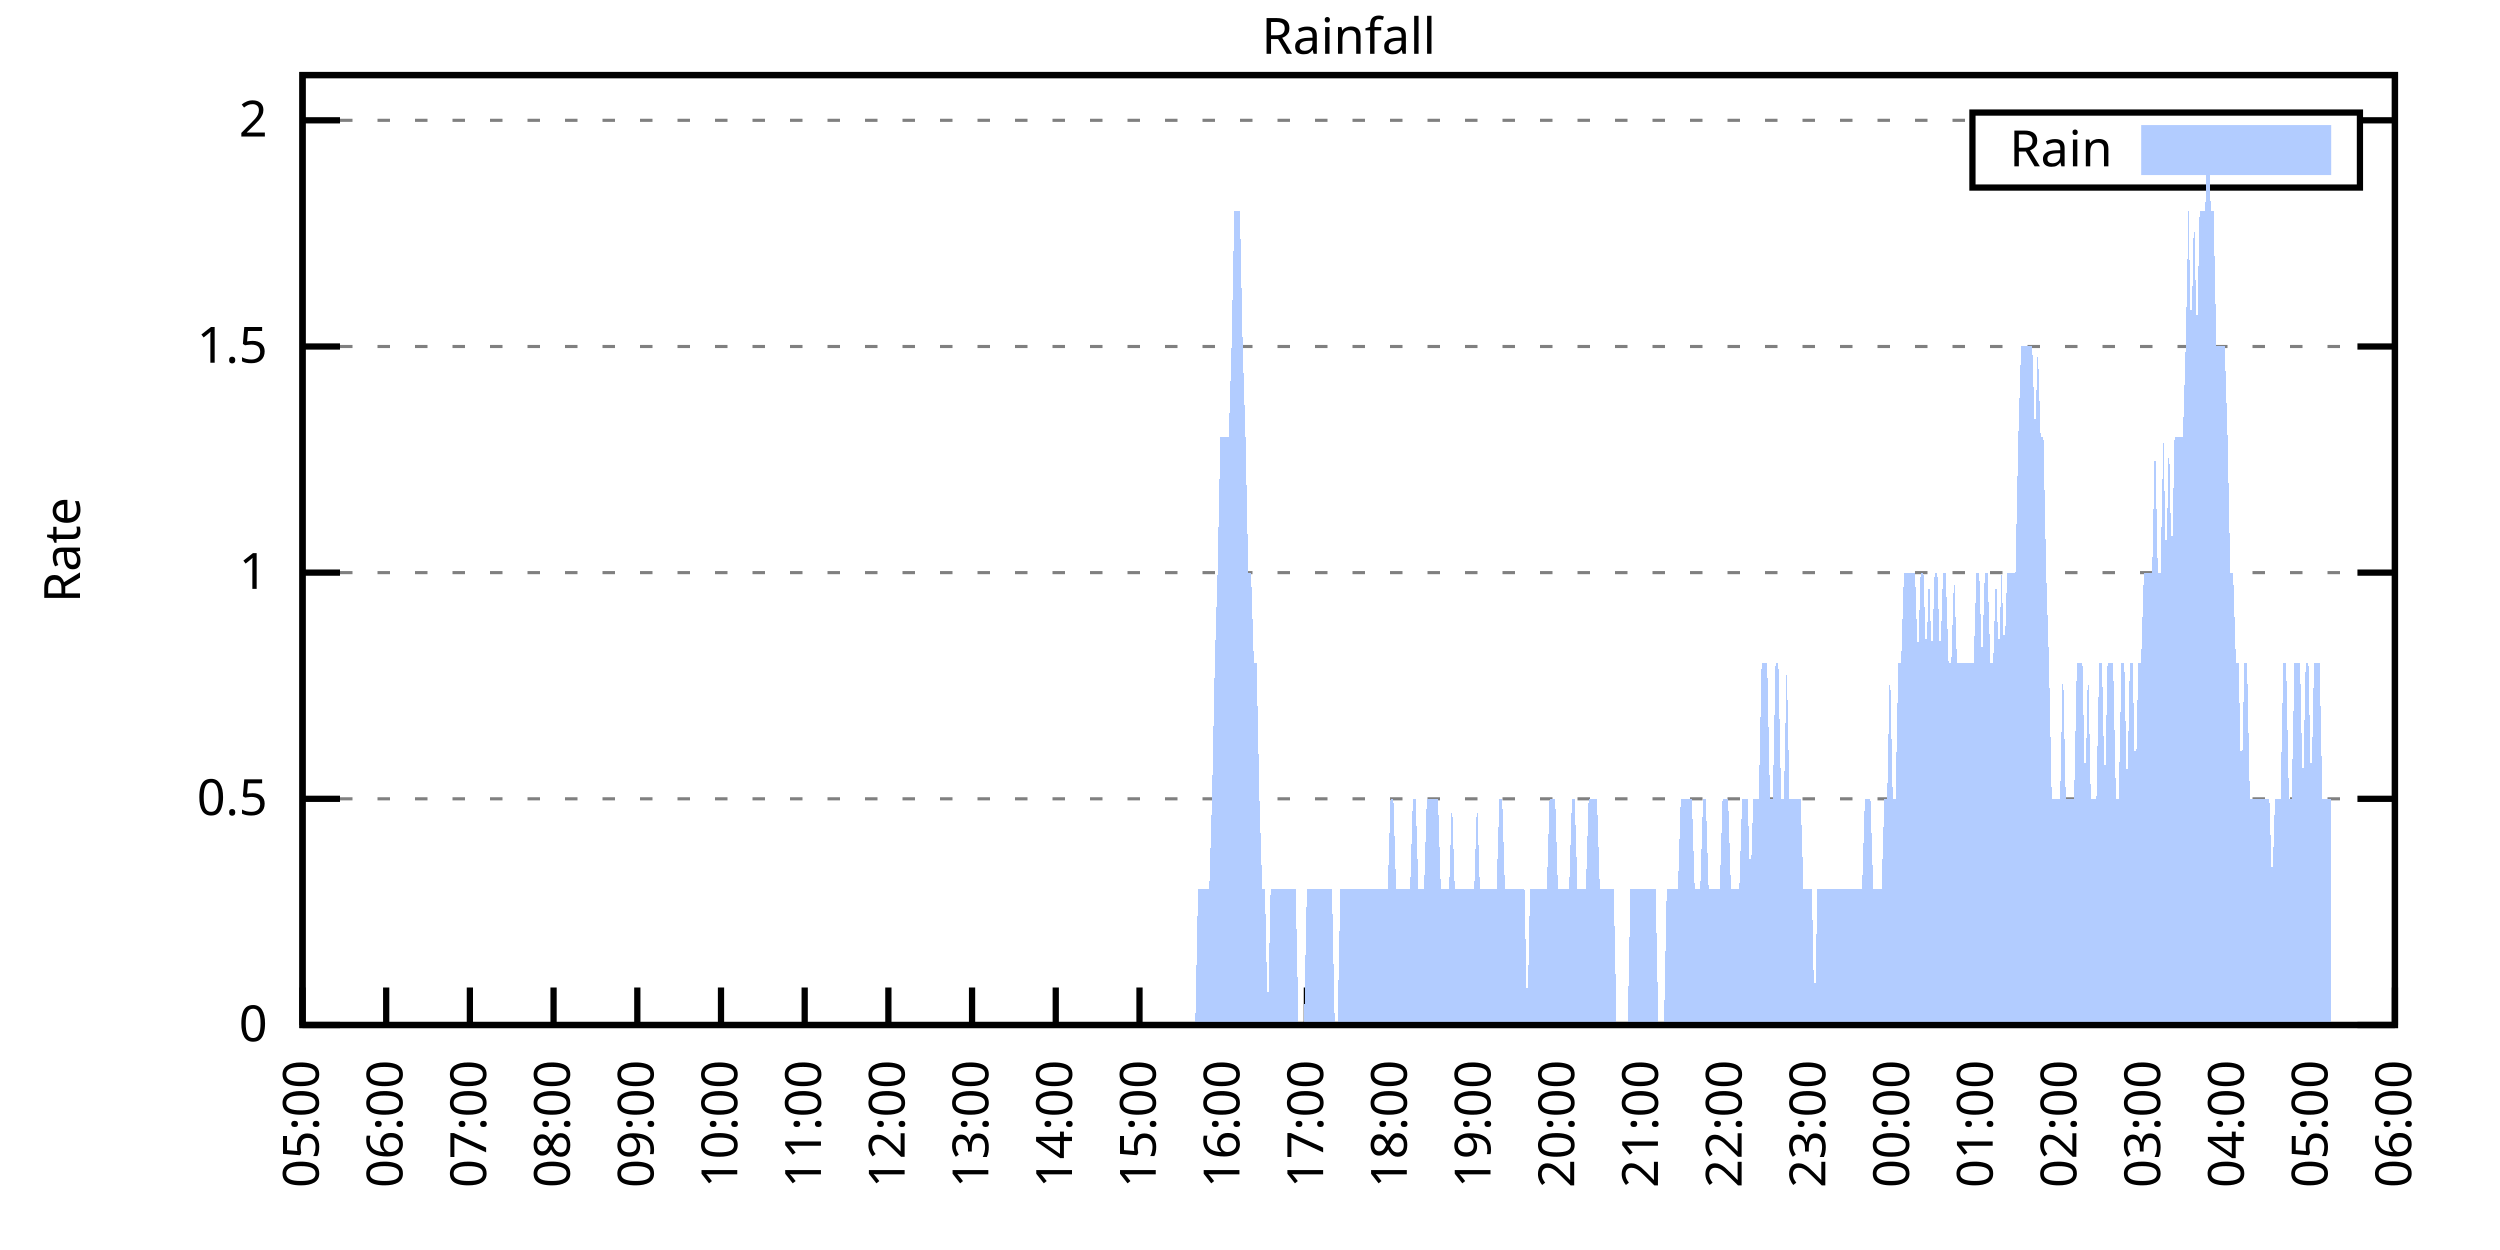
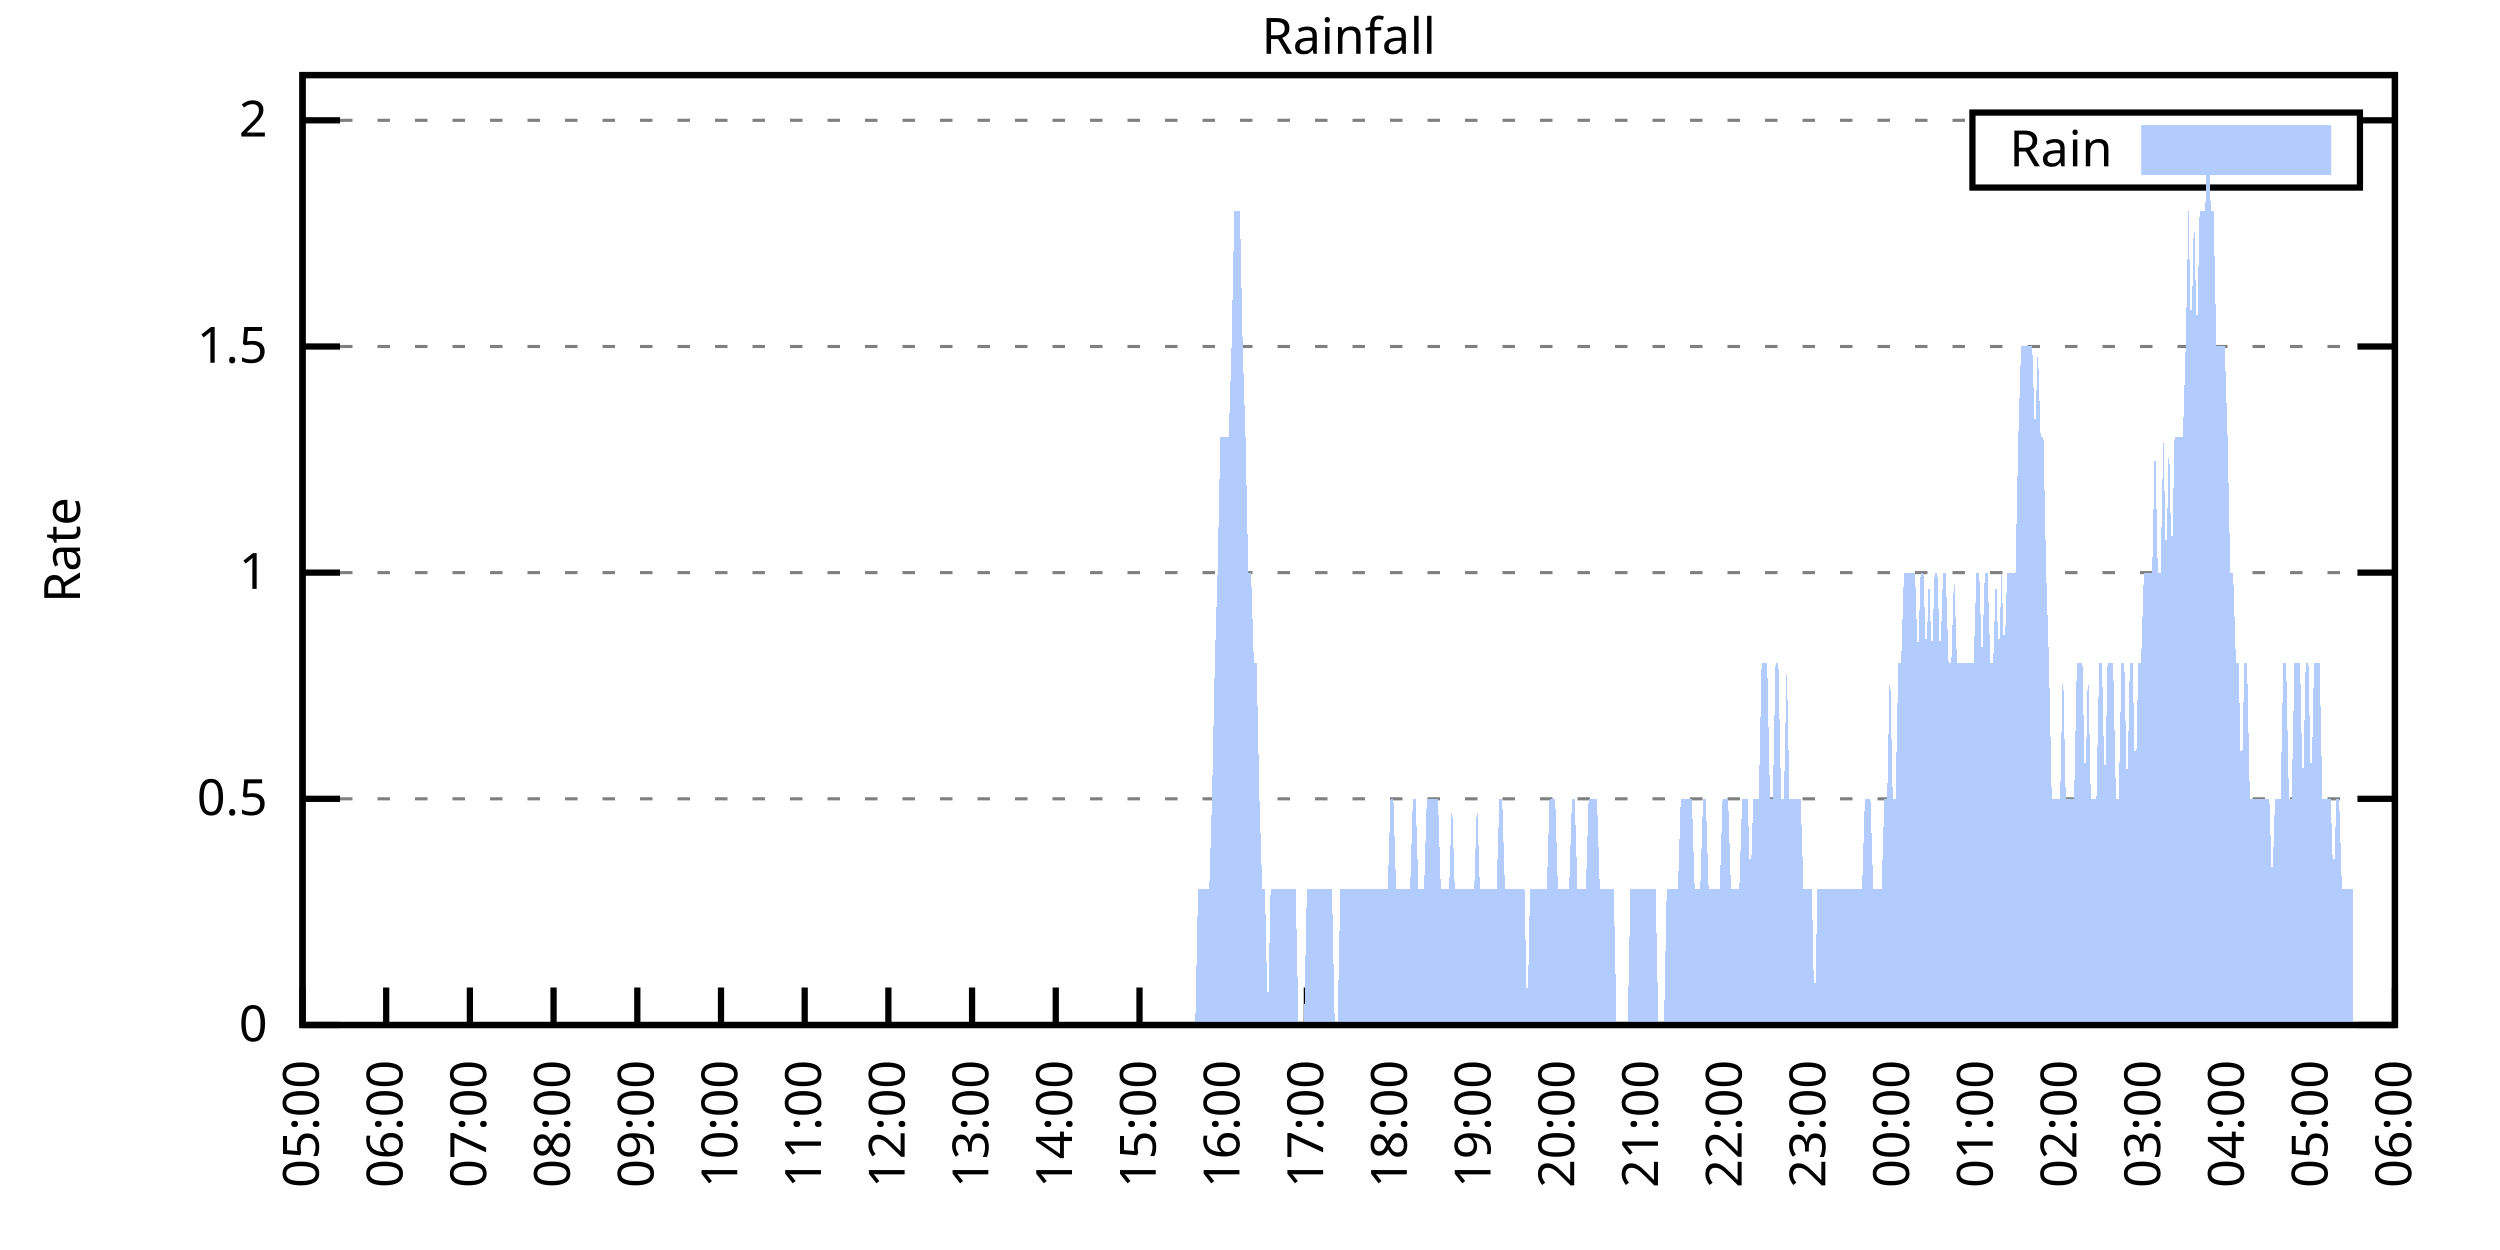
<svg xmlns="http://www.w3.org/2000/svg" xmlns:xlink="http://www.w3.org/1999/xlink" width="400" height="200" viewBox="0 0 400 200">
  <g id="gnuplot_canvas">
    <rect x="0" y="0" width="400" height="200" fill="none" />
    <defs>
      <circle id="gpDot" r="0.5" stroke-width="0.5" stroke="currentColor" />
      <path id="gpPt0" stroke-width="0.333" stroke="currentColor" d="M-1,0 h2 M0,-1 v2" />
      <path id="gpPt1" stroke-width="0.333" stroke="currentColor" d="M-1,-1 L1,1 M1,-1 L-1,1" />
      <path id="gpPt2" stroke-width="0.333" stroke="currentColor" d="M-1,0 L1,0 M0,-1 L0,1 M-1,-1 L1,1 M-1,1 L1,-1" />
      <rect id="gpPt3" stroke-width="0.333" stroke="currentColor" x="-1" y="-1" width="2" height="2" />
      <rect id="gpPt4" stroke-width="0.333" stroke="currentColor" fill="currentColor" x="-1" y="-1" width="2" height="2" />
      <circle id="gpPt5" stroke-width="0.333" stroke="currentColor" cx="0" cy="0" r="1" />
      <use xlink:href="#gpPt5" id="gpPt6" fill="currentColor" stroke="none" />
      <path id="gpPt7" stroke-width="0.333" stroke="currentColor" d="M0,-1.33 L-1.33,0.67 L1.33,0.67 z" />
      <use xlink:href="#gpPt7" id="gpPt8" fill="currentColor" stroke="none" />
      <use xlink:href="#gpPt7" id="gpPt9" stroke="currentColor" transform="rotate(180)" />
      <use xlink:href="#gpPt9" id="gpPt10" fill="currentColor" stroke="none" />
      <use xlink:href="#gpPt3" id="gpPt11" stroke="currentColor" transform="rotate(45)" />
      <use xlink:href="#gpPt11" id="gpPt12" fill="currentColor" stroke="none" />
      <path id="gpPt13" stroke-width="0.333" stroke="currentColor" d="M0,1.330 L1.265,0.411 L0.782,-1.067 L-0.782,-1.076 L-1.265,0.411 z" />
      <use xlink:href="#gpPt13" id="gpPt14" fill="currentColor" stroke="none" />
      <filter id="textbox" filterUnits="objectBoundingBox" x="0" y="0" height="1" width="1">
        <feFlood flood-color="white" flood-opacity="1" result="bgnd" />
        <feComposite in="SourceGraphic" in2="bgnd" operator="atop" />
      </filter>
      <filter id="greybox" filterUnits="objectBoundingBox" x="0" y="0" height="1" width="1">
        <feFlood flood-color="lightgrey" flood-opacity="1" result="grey" />
        <feComposite in="SourceGraphic" in2="grey" operator="atop" />
      </filter>
    </defs>
    <g fill="none" color="white" stroke="currentColor" stroke-width="1.00" stroke-linecap="butt" stroke-linejoin="miter">
</g>
    <g fill="none" color="black" stroke="currentColor" stroke-width="1.00" stroke-linecap="butt" stroke-linejoin="miter">
      <g stroke="none" shape-rendering="crispEdges">
        <polygon fill="rgb(255, 255, 255)" points="48.40,164.00 383.18,164.00 383.18,12.02 48.40,12.02 " />
      </g>
    </g>
    <g fill="none" color="black" stroke="currentColor" stroke-width="1.00" stroke-linecap="butt" stroke-linejoin="miter">
</g>
    <g fill="none" color="black" stroke="black" stroke-width="0.50" stroke-linecap="butt" stroke-linejoin="miter">
</g>
    <g fill="none" color="gray" stroke="currentColor" stroke-width="0.50" stroke-linecap="butt" stroke-linejoin="miter">
      <path stroke="gray" stroke-dasharray="2,4" class="gridline" d="M48.40,164.00 L383.19,164.00  " />
    </g>
    <g fill="none" color="gray" stroke="gray" stroke-width="1.00" stroke-linecap="butt" stroke-linejoin="miter">
</g>
    <g fill="none" color="black" stroke="currentColor" stroke-width="1.00" stroke-linecap="butt" stroke-linejoin="miter">
      <path stroke="black" d="M48.40,164.00 L54.40,164.00 M383.19,164.00 L377.19,164.00  " />
      <g transform="translate(42.80,166.60)" stroke="none" fill="black" font-family="Sans" font-size="8.00" text-anchor="end">
        <text>
          <tspan font-family="Sans"> 0</tspan>
        </text>
      </g>
    </g>
    <g fill="none" color="black" stroke="currentColor" stroke-width="1.00" stroke-linecap="butt" stroke-linejoin="miter">
</g>
    <g fill="none" color="black" stroke="black" stroke-width="0.50" stroke-linecap="butt" stroke-linejoin="miter">
</g>
    <g fill="none" color="gray" stroke="currentColor" stroke-width="0.50" stroke-linecap="butt" stroke-linejoin="miter">
      <path stroke="gray" stroke-dasharray="2,4" class="gridline" d="M48.40,127.81 L383.19,127.81  " />
    </g>
    <g fill="none" color="gray" stroke="gray" stroke-width="1.00" stroke-linecap="butt" stroke-linejoin="miter">
</g>
    <g fill="none" color="black" stroke="currentColor" stroke-width="1.00" stroke-linecap="butt" stroke-linejoin="miter">
      <path stroke="black" d="M48.40,127.81 L54.40,127.81 M383.19,127.81 L377.19,127.81  " />
      <g transform="translate(42.80,130.41)" stroke="none" fill="black" font-family="Sans" font-size="8.00" text-anchor="end">
        <text>
          <tspan font-family="Sans"> 0.5</tspan>
        </text>
      </g>
    </g>
    <g fill="none" color="black" stroke="currentColor" stroke-width="1.00" stroke-linecap="butt" stroke-linejoin="miter">
</g>
    <g fill="none" color="black" stroke="black" stroke-width="0.50" stroke-linecap="butt" stroke-linejoin="miter">
</g>
    <g fill="none" color="gray" stroke="currentColor" stroke-width="0.50" stroke-linecap="butt" stroke-linejoin="miter">
      <path stroke="gray" stroke-dasharray="2,4" class="gridline" d="M48.40,91.62 L383.19,91.62  " />
    </g>
    <g fill="none" color="gray" stroke="gray" stroke-width="1.00" stroke-linecap="butt" stroke-linejoin="miter">
</g>
    <g fill="none" color="black" stroke="currentColor" stroke-width="1.00" stroke-linecap="butt" stroke-linejoin="miter">
      <path stroke="black" d="M48.40,91.62 L54.40,91.62 M383.19,91.62 L377.19,91.62  " />
      <g transform="translate(42.80,94.22)" stroke="none" fill="black" font-family="Sans" font-size="8.00" text-anchor="end">
        <text>
          <tspan font-family="Sans"> 1</tspan>
        </text>
      </g>
    </g>
    <g fill="none" color="black" stroke="currentColor" stroke-width="1.00" stroke-linecap="butt" stroke-linejoin="miter">
</g>
    <g fill="none" color="black" stroke="black" stroke-width="0.50" stroke-linecap="butt" stroke-linejoin="miter">
</g>
    <g fill="none" color="gray" stroke="currentColor" stroke-width="0.50" stroke-linecap="butt" stroke-linejoin="miter">
      <path stroke="gray" stroke-dasharray="2,4" class="gridline" d="M48.40,55.44 L383.19,55.44  " />
    </g>
    <g fill="none" color="gray" stroke="gray" stroke-width="1.00" stroke-linecap="butt" stroke-linejoin="miter">
</g>
    <g fill="none" color="black" stroke="currentColor" stroke-width="1.00" stroke-linecap="butt" stroke-linejoin="miter">
      <path stroke="black" d="M48.40,55.44 L54.40,55.44 M383.19,55.44 L377.19,55.44  " />
      <g transform="translate(42.80,58.04)" stroke="none" fill="black" font-family="Sans" font-size="8.00" text-anchor="end">
        <text>
          <tspan font-family="Sans"> 1.5</tspan>
        </text>
      </g>
    </g>
    <g fill="none" color="black" stroke="currentColor" stroke-width="1.00" stroke-linecap="butt" stroke-linejoin="miter">
</g>
    <g fill="none" color="black" stroke="black" stroke-width="0.50" stroke-linecap="butt" stroke-linejoin="miter">
</g>
    <g fill="none" color="gray" stroke="currentColor" stroke-width="0.50" stroke-linecap="butt" stroke-linejoin="miter">
      <path stroke="gray" stroke-dasharray="2,4" class="gridline" d="M48.40,19.25 L315.59,19.25 M377.59,19.25 L383.19,19.25  " />
    </g>
    <g fill="none" color="gray" stroke="gray" stroke-width="1.00" stroke-linecap="butt" stroke-linejoin="miter">
</g>
    <g fill="none" color="black" stroke="currentColor" stroke-width="1.00" stroke-linecap="butt" stroke-linejoin="miter">
      <path stroke="black" d="M48.40,19.25 L54.40,19.25 M383.19,19.25 L377.19,19.25  " />
      <g transform="translate(42.80,21.85)" stroke="none" fill="black" font-family="Sans" font-size="8.00" text-anchor="end">
        <text>
          <tspan font-family="Sans"> 2</tspan>
        </text>
      </g>
    </g>
    <g fill="none" color="black" stroke="currentColor" stroke-width="1.00" stroke-linecap="butt" stroke-linejoin="miter">
      <path stroke="black" d="M48.40,164.00 L48.40,158.00  " />
      <g transform="translate(51.00,169.60) rotate(270.00)" stroke="none" fill="black" font-family="Sans" font-size="8.00" text-anchor="end">
        <text>
          <tspan font-family="Sans">05:00</tspan>
        </text>
      </g>
    </g>
    <g fill="none" color="black" stroke="currentColor" stroke-width="1.00" stroke-linecap="butt" stroke-linejoin="miter">
      <path stroke="black" d="M61.79,164.00 L61.79,158.00  " />
      <g transform="translate(64.39,169.60) rotate(270.00)" stroke="none" fill="black" font-family="Sans" font-size="8.00" text-anchor="end">
        <text>
          <tspan font-family="Sans">06:00</tspan>
        </text>
      </g>
    </g>
    <g fill="none" color="black" stroke="currentColor" stroke-width="1.00" stroke-linecap="butt" stroke-linejoin="miter">
      <path stroke="black" d="M75.18,164.00 L75.18,158.00  " />
      <g transform="translate(77.78,169.60) rotate(270.00)" stroke="none" fill="black" font-family="Sans" font-size="8.00" text-anchor="end">
        <text>
          <tspan font-family="Sans">07:00</tspan>
        </text>
      </g>
    </g>
    <g fill="none" color="black" stroke="currentColor" stroke-width="1.00" stroke-linecap="butt" stroke-linejoin="miter">
      <path stroke="black" d="M88.57,164.00 L88.57,158.00  " />
      <g transform="translate(91.17,169.60) rotate(270.00)" stroke="none" fill="black" font-family="Sans" font-size="8.00" text-anchor="end">
        <text>
          <tspan font-family="Sans">08:00</tspan>
        </text>
      </g>
    </g>
    <g fill="none" color="black" stroke="currentColor" stroke-width="1.00" stroke-linecap="butt" stroke-linejoin="miter">
      <path stroke="black" d="M101.97,164.00 L101.97,158.00  " />
      <g transform="translate(104.57,169.60) rotate(270.00)" stroke="none" fill="black" font-family="Sans" font-size="8.00" text-anchor="end">
        <text>
          <tspan font-family="Sans">09:00</tspan>
        </text>
      </g>
    </g>
    <g fill="none" color="black" stroke="currentColor" stroke-width="1.00" stroke-linecap="butt" stroke-linejoin="miter">
      <path stroke="black" d="M115.36,164.00 L115.36,158.00  " />
      <g transform="translate(117.96,169.60) rotate(270.00)" stroke="none" fill="black" font-family="Sans" font-size="8.00" text-anchor="end">
        <text>
          <tspan font-family="Sans">10:00</tspan>
        </text>
      </g>
    </g>
    <g fill="none" color="black" stroke="currentColor" stroke-width="1.00" stroke-linecap="butt" stroke-linejoin="miter">
      <path stroke="black" d="M128.75,164.00 L128.75,158.00  " />
      <g transform="translate(131.35,169.60) rotate(270.00)" stroke="none" fill="black" font-family="Sans" font-size="8.00" text-anchor="end">
        <text>
          <tspan font-family="Sans">11:00</tspan>
        </text>
      </g>
    </g>
    <g fill="none" color="black" stroke="currentColor" stroke-width="1.00" stroke-linecap="butt" stroke-linejoin="miter">
      <path stroke="black" d="M142.14,164.00 L142.14,158.00  " />
      <g transform="translate(144.74,169.60) rotate(270.00)" stroke="none" fill="black" font-family="Sans" font-size="8.00" text-anchor="end">
        <text>
          <tspan font-family="Sans">12:00</tspan>
        </text>
      </g>
    </g>
    <g fill="none" color="black" stroke="currentColor" stroke-width="1.00" stroke-linecap="butt" stroke-linejoin="miter">
      <path stroke="black" d="M155.53,164.00 L155.53,158.00  " />
      <g transform="translate(158.13,169.60) rotate(270.00)" stroke="none" fill="black" font-family="Sans" font-size="8.00" text-anchor="end">
        <text>
          <tspan font-family="Sans">13:00</tspan>
        </text>
      </g>
    </g>
    <g fill="none" color="black" stroke="currentColor" stroke-width="1.00" stroke-linecap="butt" stroke-linejoin="miter">
      <path stroke="black" d="M168.92,164.00 L168.92,158.00  " />
      <g transform="translate(171.52,169.60) rotate(270.00)" stroke="none" fill="black" font-family="Sans" font-size="8.00" text-anchor="end">
        <text>
          <tspan font-family="Sans">14:00</tspan>
        </text>
      </g>
    </g>
    <g fill="none" color="black" stroke="currentColor" stroke-width="1.00" stroke-linecap="butt" stroke-linejoin="miter">
      <path stroke="black" d="M182.32,164.00 L182.32,158.00  " />
      <g transform="translate(184.92,169.60) rotate(270.00)" stroke="none" fill="black" font-family="Sans" font-size="8.00" text-anchor="end">
        <text>
          <tspan font-family="Sans">15:00</tspan>
        </text>
      </g>
    </g>
    <g fill="none" color="black" stroke="currentColor" stroke-width="1.00" stroke-linecap="butt" stroke-linejoin="miter">
      <path stroke="black" d="M195.71,164.00 L195.71,158.00  " />
      <g transform="translate(198.31,169.60) rotate(270.00)" stroke="none" fill="black" font-family="Sans" font-size="8.00" text-anchor="end">
        <text>
          <tspan font-family="Sans">16:00</tspan>
        </text>
      </g>
    </g>
    <g fill="none" color="black" stroke="currentColor" stroke-width="1.00" stroke-linecap="butt" stroke-linejoin="miter">
      <path stroke="black" d="M209.10,164.00 L209.10,158.00  " />
      <g transform="translate(211.70,169.60) rotate(270.00)" stroke="none" fill="black" font-family="Sans" font-size="8.00" text-anchor="end">
        <text>
          <tspan font-family="Sans">17:00</tspan>
        </text>
      </g>
    </g>
    <g fill="none" color="black" stroke="currentColor" stroke-width="1.00" stroke-linecap="butt" stroke-linejoin="miter">
      <path stroke="black" d="M222.49,164.00 L222.49,158.00  " />
      <g transform="translate(225.09,169.60) rotate(270.00)" stroke="none" fill="black" font-family="Sans" font-size="8.00" text-anchor="end">
        <text>
          <tspan font-family="Sans">18:00</tspan>
        </text>
      </g>
    </g>
    <g fill="none" color="black" stroke="currentColor" stroke-width="1.00" stroke-linecap="butt" stroke-linejoin="miter">
      <path stroke="black" d="M235.88,164.00 L235.88,158.00  " />
      <g transform="translate(238.48,169.60) rotate(270.00)" stroke="none" fill="black" font-family="Sans" font-size="8.00" text-anchor="end">
        <text>
          <tspan font-family="Sans">19:00</tspan>
        </text>
      </g>
    </g>
    <g fill="none" color="black" stroke="currentColor" stroke-width="1.00" stroke-linecap="butt" stroke-linejoin="miter">
      <path stroke="black" d="M249.27,164.00 L249.27,158.00  " />
      <g transform="translate(251.87,169.60) rotate(270.00)" stroke="none" fill="black" font-family="Sans" font-size="8.00" text-anchor="end">
        <text>
          <tspan font-family="Sans">20:00</tspan>
        </text>
      </g>
    </g>
    <g fill="none" color="black" stroke="currentColor" stroke-width="1.00" stroke-linecap="butt" stroke-linejoin="miter">
      <path stroke="black" d="M262.67,164.00 L262.67,158.00  " />
      <g transform="translate(265.27,169.60) rotate(270.00)" stroke="none" fill="black" font-family="Sans" font-size="8.00" text-anchor="end">
        <text>
          <tspan font-family="Sans">21:00</tspan>
        </text>
      </g>
    </g>
    <g fill="none" color="black" stroke="currentColor" stroke-width="1.00" stroke-linecap="butt" stroke-linejoin="miter">
      <path stroke="black" d="M276.06,164.00 L276.06,158.00  " />
      <g transform="translate(278.66,169.60) rotate(270.00)" stroke="none" fill="black" font-family="Sans" font-size="8.00" text-anchor="end">
        <text>
          <tspan font-family="Sans">22:00</tspan>
        </text>
      </g>
    </g>
    <g fill="none" color="black" stroke="currentColor" stroke-width="1.00" stroke-linecap="butt" stroke-linejoin="miter">
      <path stroke="black" d="M289.45,164.00 L289.45,158.00  " />
      <g transform="translate(292.05,169.60) rotate(270.00)" stroke="none" fill="black" font-family="Sans" font-size="8.00" text-anchor="end">
        <text>
          <tspan font-family="Sans">23:00</tspan>
        </text>
      </g>
    </g>
    <g fill="none" color="black" stroke="currentColor" stroke-width="1.00" stroke-linecap="butt" stroke-linejoin="miter">
      <path stroke="black" d="M302.84,164.00 L302.84,158.00  " />
      <g transform="translate(305.44,169.60) rotate(270.00)" stroke="none" fill="black" font-family="Sans" font-size="8.00" text-anchor="end">
        <text>
          <tspan font-family="Sans">00:00</tspan>
        </text>
      </g>
    </g>
    <g fill="none" color="black" stroke="currentColor" stroke-width="1.00" stroke-linecap="butt" stroke-linejoin="miter">
      <path stroke="black" d="M316.23,164.00 L316.23,158.00  " />
      <g transform="translate(318.83,169.60) rotate(270.00)" stroke="none" fill="black" font-family="Sans" font-size="8.00" text-anchor="end">
        <text>
          <tspan font-family="Sans">01:00</tspan>
        </text>
      </g>
    </g>
    <g fill="none" color="black" stroke="currentColor" stroke-width="1.00" stroke-linecap="butt" stroke-linejoin="miter">
      <path stroke="black" d="M329.62,164.00 L329.62,158.00  " />
      <g transform="translate(332.22,169.60) rotate(270.00)" stroke="none" fill="black" font-family="Sans" font-size="8.00" text-anchor="end">
        <text>
          <tspan font-family="Sans">02:00</tspan>
        </text>
      </g>
    </g>
    <g fill="none" color="black" stroke="currentColor" stroke-width="1.00" stroke-linecap="butt" stroke-linejoin="miter">
      <path stroke="black" d="M343.02,164.00 L343.02,158.00  " />
      <g transform="translate(345.62,169.60) rotate(270.00)" stroke="none" fill="black" font-family="Sans" font-size="8.00" text-anchor="end">
        <text>
          <tspan font-family="Sans">03:00</tspan>
        </text>
      </g>
    </g>
    <g fill="none" color="black" stroke="currentColor" stroke-width="1.00" stroke-linecap="butt" stroke-linejoin="miter">
      <path stroke="black" d="M356.41,164.00 L356.41,158.00  " />
      <g transform="translate(359.01,169.60) rotate(270.00)" stroke="none" fill="black" font-family="Sans" font-size="8.00" text-anchor="end">
        <text>
          <tspan font-family="Sans">04:00</tspan>
        </text>
      </g>
    </g>
    <g fill="none" color="black" stroke="currentColor" stroke-width="1.00" stroke-linecap="butt" stroke-linejoin="miter">
      <path stroke="black" d="M369.80,164.00 L369.80,158.00  " />
      <g transform="translate(372.40,169.60) rotate(270.00)" stroke="none" fill="black" font-family="Sans" font-size="8.00" text-anchor="end">
        <text>
          <tspan font-family="Sans">05:00</tspan>
        </text>
      </g>
    </g>
    <g fill="none" color="black" stroke="currentColor" stroke-width="1.00" stroke-linecap="butt" stroke-linejoin="miter">
      <path stroke="black" d="M383.19,164.00 L383.19,158.00  " />
      <g transform="translate(385.79,169.60) rotate(270.00)" stroke="none" fill="black" font-family="Sans" font-size="8.00" text-anchor="end">
        <text>
          <tspan font-family="Sans">06:00</tspan>
        </text>
      </g>
    </g>
    <g fill="none" color="black" stroke="currentColor" stroke-width="1.00" stroke-linecap="butt" stroke-linejoin="miter">
</g>
    <g fill="none" color="black" stroke="currentColor" stroke-width="1.00" stroke-linecap="butt" stroke-linejoin="miter">
      <path stroke="black" d="M48.40,12.01 L48.40,164.00 L383.19,164.00 L383.19,12.01 L48.40,12.01 Z  " />
    </g>
    <g fill="none" color="black" stroke="currentColor" stroke-width="1.00" stroke-linecap="butt" stroke-linejoin="miter">
</g>
    <g fill="none" color="black" stroke="currentColor" stroke-width="1.00" stroke-linecap="butt" stroke-linejoin="miter">
      <path stroke="black" d="M315.59,30.01 L315.59,18.01 L377.59,18.01 L377.59,30.01 L315.59,30.01 Z  " />
    </g>
    <g id="Rainfall_plot_1">
      <g fill="none" color="white" stroke="black" stroke-width="2.00" stroke-linecap="butt" stroke-linejoin="miter">
</g>
      <g fill="none" color="black" stroke="currentColor" stroke-width="2.00" stroke-linecap="butt" stroke-linejoin="miter">
        <g transform="translate(337.99,26.61)" stroke="none" fill="black" font-family="Sans" font-size="8.00" text-anchor="end">
          <text>
            <tspan font-family="Sans">Rain</tspan>
          </text>
        </g>
      </g>
      <g fill="none" color="black" stroke="currentColor" stroke-width="2.00" stroke-linecap="butt" stroke-linejoin="miter">
        <g stroke="none" shape-rendering="crispEdges">
          <polygon fill="rgb(178, 204, 255)" points="343.59,27.01 371.99,27.01 371.99,21.01 343.59,21.01 " />
        </g>
        <path stroke="rgb(178, 204, 255)" d="M343.59,27.01 L371.99,27.01 L371.99,21.01 L343.59,21.01 L343.59,27.01 Z  " />
      </g>
      <g fill="none" color="black" stroke="currentColor" stroke-width="2.00" stroke-linecap="butt" stroke-linejoin="miter">
        <g stroke="none" shape-rendering="crispEdges">
-           <polygon fill="rgb(178, 204, 255)" points="51.97,164.00 52.42,164.00 52.86,164.00 53.31,164.00 53.76,164.00 54.20,164.00 54.65,164.00 55.10,164.00 55.54,164.00 55.99,164.00 56.43,164.00 56.88,164.00 57.33,164.00 57.77,164.00 58.22,164.00 58.67,164.00 59.11,164.00 59.56,164.00 60.01,164.00 60.45,164.00 60.90,164.00 61.35,164.00 61.79,164.00 62.24,164.00 62.68,164.00 63.13,164.00 63.58,164.00 64.02,164.00 64.47,164.00 64.92,164.00 65.36,164.00 65.81,164.00 66.26,164.00 66.70,164.00 67.15,164.00 67.59,164.00 68.04,164.00 68.49,164.00 68.93,164.00 69.38,164.00 69.83,164.00 70.27,164.00 70.72,164.00 71.17,164.00 71.61,164.00 72.06,164.00 72.50,164.00 72.95,164.00 73.40,164.00 73.84,164.00 74.29,164.00 74.74,164.00 75.18,164.00 75.63,164.00 76.08,164.00 76.52,164.00 76.97,164.00 77.42,164.00 77.86,164.00 78.31,164.00 78.75,164.00 79.20,164.00 79.65,164.00 80.09,164.00 80.54,164.00 80.99,164.00 81.43,164.00 81.88,164.00 82.33,164.00 82.77,164.00 83.22,164.00 83.66,164.00 84.11,164.00 84.56,164.00 85.00,164.00 85.45,164.00 85.90,164.00 86.34,164.00 86.79,164.00 87.24,164.00 87.68,164.00 88.13,164.00 88.57,164.00 89.02,164.00 89.47,164.00 89.91,164.00 90.36,164.00 90.81,164.00 91.25,164.00 91.70,164.00 92.15,164.00 92.59,164.00 93.04,164.00 93.49,164.00 93.93,164.00 94.38,164.00 94.82,164.00 95.27,164.00 95.72,164.00 96.16,164.00 96.61,164.00 97.06,164.00 97.50,164.00 97.95,164.00 98.40,164.00 98.84,164.00 99.29,164.00 99.73,164.00 100.18,164.00 100.63,164.00 101.07,164.00 101.52,164.00 101.97,164.00 102.41,164.00 102.86,164.00 103.31,164.00 103.75,164.00 104.20,164.00 104.64,164.00 105.09,164.00 105.54,164.00 105.98,164.00 106.43,164.00 106.88,164.00 107.32,164.00 107.77,164.00 108.22,164.00 108.66,164.00 109.11,164.00 109.55,164.00 110.00,164.00 110.45,164.00 110.89,164.00 111.34,164.00 111.79,164.00 112.23,164.00 112.68,164.00 113.13,164.00 113.57,164.00 114.02,164.00 114.47,164.00 114.91,164.00 115.36,164.00 115.80,164.00 116.25,164.00 116.70,164.00 117.14,164.00 117.59,164.00 118.04,164.00 118.48,164.00 118.93,164.00 119.38,164.00 119.82,164.00 120.27,164.00 120.71,164.00 121.16,164.00 121.61,164.00 122.05,164.00 122.50,164.00 122.95,164.00 123.39,164.00 123.84,164.00 124.29,164.00 124.73,164.00 125.18,164.00 125.62,164.00 126.07,164.00 126.52,164.00 126.96,164.00 127.41,164.00 127.86,164.00 128.30,164.00 128.75,164.00 129.20,164.00 129.64,164.00 130.09,164.00 130.54,164.00 130.98,164.00 131.43,164.00 131.87,164.00 132.32,164.00 132.77,164.00 133.21,164.00 133.66,164.00 134.11,164.00 134.55,164.00 135.00,164.00 135.45,164.00 135.89,164.00 136.34,164.00 136.78,164.00 137.23,164.00 137.68,164.00 138.12,164.00 138.57,164.00 139.02,164.00 139.46,164.00 139.91,164.00 140.36,164.00 140.80,164.00 141.25,164.00 141.69,164.00 142.14,164.00 142.59,164.00 143.03,164.00 143.48,164.00 143.93,164.00 144.37,164.00 144.82,164.00 145.27,164.00 145.71,164.00 146.16,164.00 146.61,164.00 147.05,164.00 147.50,164.00 147.94,164.00 148.39,164.00 148.84,164.00 149.28,164.00 149.73,164.00 150.18,164.00 150.62,164.00 151.07,164.00 151.52,164.00 151.96,164.00 152.41,164.00 152.85,164.00 153.30,164.00 153.75,164.00 154.19,164.00 154.64,164.00 155.09,164.00 155.53,164.00 155.98,164.00 156.43,164.00 156.87,164.00 157.32,164.00 157.76,164.00 158.21,164.00 158.66,164.00 159.10,164.00 159.55,164.00 160.00,164.00 160.44,164.00 160.89,164.00 161.34,164.00 161.78,164.00 162.23,164.00 162.67,164.00 163.12,164.00 163.57,164.00 164.01,164.00 164.46,164.00 164.91,164.00 165.35,164.00 165.80,164.00 166.25,164.00 166.69,164.00 167.14,164.00 167.59,164.00 168.03,164.00 168.48,164.00 168.92,164.00 169.37,164.00 169.82,164.00 170.26,164.00 170.71,164.00 171.16,164.00 171.60,164.00 172.05,164.00 172.50,164.00 172.94,164.00 173.39,164.00 173.83,164.00 174.28,164.00 174.73,164.00 175.17,164.00 175.62,164.00 176.07,164.00 176.51,164.00 176.96,164.00 177.41,164.00 177.85,164.00 178.30,164.00 178.74,164.00 179.19,164.00 179.64,164.00 180.08,164.00 180.53,164.00 180.98,164.00 181.42,164.00 181.87,164.00 182.32,164.00 182.76,164.00 183.21,164.00 183.66,164.00 184.10,164.00 184.55,164.00 184.99,164.00 185.44,164.00 185.89,164.00 186.33,164.00 186.78,164.00 187.23,164.00 187.67,164.00 188.12,164.00 188.57,164.00 189.01,164.00 189.46,164.00 189.90,164.00 190.35,164.00 190.80,164.00 191.24,164.00 191.69,142.29 192.14,142.29 192.58,142.29 193.03,142.29 193.48,142.29 193.92,127.81 194.37,106.10 194.81,91.62 195.26,69.91 195.71,69.91 196.15,69.91 196.60,69.91 197.05,55.44 197.49,33.72 197.94,33.72 198.39,33.72 198.83,55.44 199.28,69.91 199.73,91.62 200.17,91.62 200.62,106.10 201.06,106.10 201.51,127.81 201.96,142.29 202.40,142.29 202.85,164.00 203.30,142.29 203.74,142.29 204.19,142.29 204.64,142.29 205.08,142.29 205.53,142.29 205.97,142.29 206.42,142.29 206.87,142.29 207.31,142.29 207.76,164.00 208.21,164.00 208.65,164.00 209.10,142.29 209.55,142.29 209.99,142.29 210.44,142.29 210.88,142.29 211.33,142.29 211.78,142.29 212.22,142.29 212.67,142.29 213.12,142.29 213.56,164.00 214.01,164.00 214.46,142.29 214.90,142.29 215.35,142.29 215.80,142.29 216.24,142.29 216.69,142.29 217.13,142.29 217.58,142.29 218.03,142.29 218.47,142.29 218.92,142.29 219.37,142.29 219.81,142.29 220.26,142.29 220.71,142.29 221.15,142.29 221.60,142.29 222.04,142.29 222.49,127.81 222.94,127.81 223.38,142.29 223.83,142.29 224.28,142.29 224.72,142.29 225.17,142.29 225.62,142.29 226.06,127.81 226.51,127.81 226.95,142.29 227.40,142.29 227.85,142.29 228.29,127.81 228.74,127.81 229.19,127.81 229.63,127.81 230.08,127.81 230.53,142.29 230.97,142.29 231.42,142.29 231.86,142.29 232.31,127.81 232.76,142.29 233.20,142.29 233.65,142.29 234.10,142.29 234.54,142.29 234.99,142.29 235.44,142.29 235.88,142.29 236.33,127.81 236.78,142.29 237.22,142.29 237.67,142.29 238.11,142.29 238.56,142.29 239.01,142.29 239.45,142.29 239.90,127.81 240.35,127.81 240.79,142.29 241.24,142.29 241.69,142.29 242.13,142.29 242.58,142.29 243.02,142.29 243.47,142.29 243.92,142.29 244.36,164.00 244.81,142.29 245.26,142.29 245.70,142.29 246.15,142.29 246.60,142.29 247.04,142.29 247.49,142.29 247.93,127.81 248.38,127.81 248.83,127.81 249.27,142.29 249.72,142.29 250.17,142.29 250.61,142.29 251.06,142.29 251.51,127.81 251.95,127.81 252.40,142.29 252.85,142.29 253.29,142.29 253.74,142.29 254.18,127.81 254.63,127.81 255.08,127.81 255.52,127.81 255.97,142.29 256.42,142.29 256.86,142.29 257.31,142.29 257.76,142.29 258.20,142.29 258.65,164.00 259.09,164.00 259.54,164.00 259.99,164.00 260.43,164.00 260.88,142.29 261.33,142.29 261.77,142.29 262.22,142.29 262.67,142.29 263.11,142.29 263.56,142.29 264.00,142.29 264.45,142.29 264.90,142.29 265.34,164.00 265.79,164.00 266.24,164.00 266.68,142.29 267.13,142.29 267.58,142.29 268.02,142.29 268.47,142.29 268.92,127.81 269.36,127.81 269.81,127.81 270.25,127.81 270.70,127.81 271.15,142.29 271.59,142.29 272.04,142.29 272.49,127.81 272.93,127.81 273.38,142.29 273.83,142.29 274.27,142.29 274.72,142.29 275.16,142.29 275.61,127.81 276.06,127.81 276.50,127.81 276.95,142.29 277.40,142.29 277.84,142.29 278.29,142.29 278.74,127.81 279.18,127.81 279.63,127.81 280.07,142.29 280.52,127.81 280.97,127.81 281.41,127.81 281.86,106.10 282.31,106.10 282.75,106.10 283.20,127.81 283.65,127.81 284.09,106.10 284.54,106.10 284.98,127.81 285.43,127.81 285.88,106.10 286.32,127.81 286.77,127.81 287.22,127.81 287.66,127.81 288.11,127.81 288.56,142.29 289.00,142.29 289.45,142.29 289.90,142.29 290.34,164.00 290.79,142.29 291.23,142.29 291.68,142.29 292.13,142.29 292.57,142.29 293.02,142.29 293.47,142.29 293.91,142.29 294.36,142.29 294.81,142.29 295.25,142.29 295.70,142.29 296.14,142.29 296.59,142.29 297.04,142.29 297.48,142.29 297.93,142.29 298.38,127.81 298.82,127.81 299.27,127.81 299.72,142.29 300.16,142.29 300.61,142.29 301.05,142.29 301.50,127.81 301.95,127.81 302.39,106.10 302.84,127.81 303.29,127.81 303.73,106.10 304.18,106.10 304.63,91.62 305.07,91.62 305.52,91.62 305.97,91.62 306.41,91.62 306.86,106.10 307.30,91.62 307.75,91.62 308.20,106.10 308.64,91.62 309.09,106.10 309.54,91.62 309.98,91.62 310.43,106.10 310.88,91.62 311.32,91.62 311.77,106.10 312.21,106.10 312.66,91.62 313.11,106.10 313.55,106.10 314.00,106.10 314.45,106.10 314.89,106.10 315.34,106.10 315.79,106.10 316.23,91.62 316.68,91.62 317.12,106.10 317.57,91.62 318.02,91.62 318.46,106.10 318.91,106.10 319.36,91.62 319.80,106.10 320.25,91.62 320.70,106.10 321.14,91.62 321.59,91.62 322.04,91.62 322.48,91.62 322.93,69.91 323.37,55.44 323.82,55.44 324.27,55.44 324.71,55.44 325.16,55.44 325.61,69.91 326.05,55.44 326.50,69.91 326.95,69.91 327.39,91.62 327.84,106.10 328.28,127.81 328.73,127.81 329.18,127.81 329.62,127.81 330.07,106.10 330.52,127.81 330.96,127.81 331.41,127.81 331.86,127.81 332.30,106.10 332.75,106.10 333.19,106.10 333.64,127.81 334.09,106.10 334.53,127.81 334.98,127.81 335.43,127.81 335.87,106.10 336.32,106.10 336.77,127.81 337.21,106.10 337.66,106.10 338.10,106.10 338.55,127.81 339.00,127.81 339.44,106.10 339.89,106.10 340.34,127.81 340.78,106.10 341.23,106.10 341.68,127.81 342.12,106.10 342.57,106.10 343.02,91.62 343.46,91.62 343.91,91.62 344.35,91.62 344.80,69.91 345.25,91.62 345.69,91.62 346.14,69.91 346.59,91.62 347.03,69.91 347.48,91.62 347.93,69.91 348.37,69.91 348.82,69.91 349.26,69.91 349.71,55.44 350.16,33.72 350.60,55.44 351.05,33.72 351.50,55.44 351.94,33.72 352.39,33.72 352.84,33.72 353.28,19.25 353.73,33.72 354.17,33.72 354.62,55.44 355.07,55.44 355.51,55.44 355.96,55.44 356.41,69.91 356.85,91.62 357.30,91.62 357.75,106.10 358.19,106.10 358.64,127.81 359.09,106.10 359.53,106.10 359.98,127.81 360.42,127.81 360.87,127.81 361.32,127.81 361.76,127.81 362.21,127.81 362.66,127.81 363.10,127.81 363.55,142.29 364.00,127.81 364.44,127.81 364.89,127.81 365.33,106.10 365.78,106.10 366.23,127.81 366.67,127.81 367.12,106.10 367.57,106.10 368.01,106.10 368.46,127.81 368.91,106.10 369.35,106.10 369.80,127.81 370.24,106.10 370.69,106.10 371.14,106.10 371.58,127.81 372.03,127.81 372.48,127.81 372.92,127.81 372.92,164.00 51.97,164.00 " />
+           <polygon fill="rgb(178, 204, 255)" points="55.54,164.00 55.99,164.00 56.43,164.00 56.88,164.00 57.33,164.00 57.77,164.00 58.22,164.00 58.67,164.00 59.11,164.00 59.56,164.00 60.01,164.00 60.45,164.00 60.90,164.00 61.35,164.00 61.79,164.00 62.24,164.00 62.68,164.00 63.13,164.00 63.58,164.00 64.02,164.00 64.47,164.00 64.92,164.00 65.36,164.00 65.81,164.00 66.26,164.00 66.70,164.00 67.15,164.00 67.59,164.00 68.04,164.00 68.49,164.00 68.93,164.00 69.38,164.00 69.83,164.00 70.27,164.00 70.72,164.00 71.17,164.00 71.61,164.00 72.06,164.00 72.50,164.00 72.95,164.00 73.40,164.00 73.84,164.00 74.29,164.00 74.74,164.00 75.18,164.00 75.63,164.00 76.08,164.00 76.52,164.00 76.97,164.00 77.42,164.00 77.86,164.00 78.31,164.00 78.75,164.00 79.20,164.00 79.65,164.00 80.09,164.00 80.54,164.00 80.99,164.00 81.43,164.00 81.88,164.00 82.33,164.00 82.77,164.00 83.22,164.00 83.66,164.00 84.11,164.00 84.56,164.00 85.00,164.00 85.45,164.00 85.90,164.00 86.34,164.00 86.79,164.00 87.24,164.00 87.68,164.00 88.13,164.00 88.57,164.00 89.02,164.00 89.47,164.00 89.91,164.00 90.36,164.00 90.81,164.00 91.25,164.00 91.70,164.00 92.15,164.00 92.59,164.00 93.04,164.00 93.49,164.00 93.93,164.00 94.38,164.00 94.82,164.00 95.27,164.00 95.72,164.00 96.16,164.00 96.61,164.00 97.06,164.00 97.50,164.00 97.95,164.00 98.40,164.00 98.84,164.00 99.29,164.00 99.73,164.00 100.18,164.00 100.63,164.00 101.07,164.00 101.52,164.00 101.97,164.00 102.41,164.00 102.86,164.00 103.31,164.00 103.75,164.00 104.20,164.00 104.64,164.00 105.09,164.00 105.54,164.00 105.98,164.00 106.43,164.00 106.88,164.00 107.32,164.00 107.77,164.00 108.22,164.00 108.66,164.00 109.11,164.00 109.55,164.00 110.00,164.00 110.45,164.00 110.89,164.00 111.34,164.00 111.79,164.00 112.23,164.00 112.68,164.00 113.13,164.00 113.57,164.00 114.02,164.00 114.47,164.00 114.91,164.00 115.36,164.00 115.80,164.00 116.25,164.00 116.70,164.00 117.14,164.00 117.59,164.00 118.04,164.00 118.48,164.00 118.93,164.00 119.38,164.00 119.82,164.00 120.27,164.00 120.71,164.00 121.16,164.00 121.61,164.00 122.05,164.00 122.50,164.00 122.95,164.00 123.39,164.00 123.84,164.00 124.29,164.00 124.73,164.00 125.18,164.00 125.62,164.00 126.07,164.00 126.52,164.00 126.96,164.00 127.41,164.00 127.86,164.00 128.30,164.00 128.75,164.00 129.20,164.00 129.64,164.00 130.09,164.00 130.54,164.00 130.98,164.00 131.43,164.00 131.87,164.00 132.32,164.00 132.77,164.00 133.21,164.00 133.66,164.00 134.11,164.00 134.55,164.00 135.00,164.00 135.45,164.00 135.89,164.00 136.34,164.00 136.78,164.00 137.23,164.00 137.68,164.00 138.12,164.00 138.57,164.00 139.02,164.00 139.46,164.00 139.91,164.00 140.36,164.00 140.80,164.00 141.25,164.00 141.69,164.00 142.14,164.00 142.59,164.00 143.03,164.00 143.48,164.00 143.93,164.00 144.37,164.00 144.82,164.00 145.27,164.00 145.71,164.00 146.16,164.00 146.61,164.00 147.05,164.00 147.50,164.00 147.94,164.00 148.39,164.00 148.84,164.00 149.28,164.00 149.73,164.00 150.18,164.00 150.62,164.00 151.07,164.00 151.52,164.00 151.96,164.00 152.41,164.00 152.85,164.00 153.30,164.00 153.75,164.00 154.19,164.00 154.64,164.00 155.09,164.00 155.53,164.00 155.98,164.00 156.43,164.00 156.87,164.00 157.32,164.00 157.76,164.00 158.21,164.00 158.66,164.00 159.10,164.00 159.55,164.00 160.00,164.00 160.44,164.00 160.89,164.00 161.34,164.00 161.78,164.00 162.23,164.00 162.67,164.00 163.12,164.00 163.57,164.00 164.01,164.00 164.46,164.00 164.91,164.00 165.35,164.00 165.80,164.00 166.25,164.00 166.69,164.00 167.14,164.00 167.59,164.00 168.03,164.00 168.48,164.00 168.92,164.00 169.37,164.00 169.82,164.00 170.26,164.00 170.71,164.00 171.16,164.00 171.60,164.00 172.05,164.00 172.50,164.00 172.94,164.00 173.39,164.00 173.83,164.00 174.28,164.00 174.73,164.00 175.17,164.00 175.62,164.00 176.07,164.00 176.51,164.00 176.96,164.00 177.41,164.00 177.85,164.00 178.30,164.00 178.74,164.00 179.19,164.00 179.64,164.00 180.08,164.00 180.53,164.00 180.98,164.00 181.42,164.00 181.87,164.00 182.32,164.00 182.76,164.00 183.21,164.00 183.66,164.00 184.10,164.00 184.55,164.00 184.99,164.00 185.44,164.00 185.89,164.00 186.33,164.00 186.78,164.00 187.23,164.00 187.67,164.00 188.12,164.00 188.57,164.00 189.01,164.00 189.46,164.00 189.90,164.00 190.35,164.00 190.80,164.00 191.24,164.00 191.69,142.29 192.14,142.29 192.58,142.29 193.03,142.29 193.48,142.29 193.92,127.81 194.37,106.10 194.81,91.62 195.26,69.91 195.71,69.91 196.15,69.91 196.60,69.91 197.05,55.44 197.49,33.72 197.94,33.72 198.39,33.72 198.83,55.44 199.28,69.91 199.73,91.62 200.17,91.62 200.62,106.10 201.06,106.10 201.51,127.81 201.96,142.29 202.40,142.29 202.85,164.00 203.30,142.29 203.74,142.29 204.19,142.29 204.64,142.29 205.08,142.29 205.53,142.29 205.97,142.29 206.42,142.29 206.87,142.29 207.31,142.29 207.76,164.00 208.21,164.00 208.65,164.00 209.10,142.29 209.55,142.29 209.99,142.29 210.44,142.29 210.88,142.29 211.33,142.29 211.78,142.29 212.22,142.29 212.67,142.29 213.12,142.29 213.56,164.00 214.01,164.00 214.46,142.29 214.90,142.29 215.35,142.29 215.80,142.29 216.24,142.29 216.69,142.29 217.13,142.29 217.58,142.29 218.03,142.29 218.47,142.29 218.92,142.29 219.37,142.29 219.81,142.29 220.26,142.29 220.71,142.29 221.15,142.29 221.60,142.29 222.04,142.29 222.49,127.81 222.94,127.81 223.38,142.29 223.83,142.29 224.28,142.29 224.72,142.29 225.17,142.29 225.62,142.29 226.06,127.81 226.51,127.81 226.95,142.29 227.40,142.29 227.85,142.29 228.29,127.81 228.74,127.81 229.19,127.81 229.63,127.81 230.08,127.81 230.53,142.29 230.97,142.29 231.42,142.29 231.86,142.29 232.31,127.81 232.76,142.29 233.20,142.29 233.65,142.29 234.10,142.29 234.54,142.29 234.99,142.29 235.44,142.29 235.88,142.29 236.33,127.81 236.78,142.29 237.22,142.29 237.67,142.29 238.11,142.29 238.56,142.29 239.01,142.29 239.45,142.29 239.90,127.81 240.35,127.81 240.79,142.29 241.24,142.29 241.69,142.29 242.13,142.29 242.58,142.29 243.02,142.29 243.47,142.29 243.92,142.29 244.36,164.00 244.81,142.29 245.26,142.29 245.70,142.29 246.15,142.29 246.60,142.29 247.04,142.29 247.49,142.29 247.93,127.81 248.38,127.81 248.83,127.81 249.27,142.29 249.72,142.29 250.17,142.29 250.61,142.29 251.06,142.29 251.51,127.81 251.95,127.81 252.40,142.29 252.85,142.29 253.29,142.29 253.74,142.29 254.18,127.81 254.63,127.81 255.08,127.81 255.52,127.81 255.97,142.29 256.42,142.29 256.86,142.29 257.31,142.29 257.76,142.29 258.20,142.29 258.65,164.00 259.09,164.00 259.54,164.00 259.99,164.00 260.43,164.00 260.88,142.29 261.33,142.29 261.77,142.29 262.22,142.29 262.67,142.29 263.11,142.29 263.56,142.29 264.00,142.29 264.45,142.29 264.90,142.29 265.34,164.00 265.79,164.00 266.24,164.00 266.68,142.29 267.13,142.29 267.58,142.29 268.02,142.29 268.47,142.29 268.92,127.81 269.36,127.81 269.81,127.81 270.25,127.81 270.70,127.81 271.15,142.29 271.59,142.29 272.04,142.29 272.49,127.81 272.93,127.81 273.38,142.29 273.83,142.29 274.27,142.29 274.72,142.29 275.16,142.29 275.61,127.81 276.06,127.81 276.50,127.81 276.95,142.29 277.40,142.29 277.84,142.29 278.29,142.29 278.74,127.81 279.18,127.81 279.63,127.81 280.07,142.29 280.52,127.81 280.97,127.81 281.41,127.81 281.86,106.10 282.31,106.10 282.75,106.10 283.20,127.81 283.65,127.81 284.09,106.10 284.54,106.10 284.98,127.81 285.43,127.81 285.88,106.10 286.32,127.81 286.77,127.81 287.22,127.81 287.66,127.81 288.11,127.81 288.56,142.29 289.00,142.29 289.45,142.29 289.90,142.29 290.34,164.00 290.79,142.29 291.23,142.29 291.68,142.29 292.13,142.29 292.57,142.29 293.02,142.29 293.47,142.29 293.91,142.29 294.36,142.29 294.81,142.29 295.25,142.29 295.70,142.29 296.14,142.29 296.59,142.29 297.04,142.29 297.48,142.29 297.93,142.29 298.38,127.81 298.82,127.81 299.27,127.81 299.72,142.29 300.16,142.29 300.61,142.29 301.05,142.29 301.50,127.81 301.95,127.81 302.39,106.10 302.84,127.81 303.29,127.81 303.73,106.10 304.18,106.10 304.63,91.62 305.07,91.62 305.52,91.62 305.97,91.62 306.41,91.62 306.86,106.10 307.30,91.62 307.75,91.62 308.20,106.10 308.64,91.62 309.09,106.10 309.54,91.62 309.98,91.62 310.43,106.10 310.88,91.62 311.32,91.62 311.77,106.10 312.21,106.10 312.66,91.62 313.11,106.10 313.55,106.10 314.00,106.10 314.45,106.10 314.89,106.10 315.34,106.10 315.79,106.10 316.23,91.62 316.68,91.62 317.12,106.10 317.57,91.62 318.02,91.62 318.46,106.10 318.91,106.10 319.36,91.62 319.80,106.10 320.25,91.62 320.70,106.10 321.14,91.62 321.59,91.62 322.04,91.62 322.48,91.62 322.93,69.91 323.37,55.44 323.82,55.44 324.27,55.44 324.71,55.44 325.16,55.44 325.61,69.91 326.05,55.44 326.50,69.91 326.95,69.91 327.39,91.62 327.84,106.10 328.28,127.81 328.73,127.81 329.18,127.81 329.62,127.81 330.07,106.10 330.52,127.81 330.96,127.81 331.41,127.81 331.86,127.81 332.30,106.10 332.75,106.10 333.19,106.10 333.64,127.81 334.09,106.10 334.53,127.81 334.98,127.81 335.43,127.81 335.87,106.10 336.32,106.10 336.77,127.81 337.21,106.10 337.66,106.10 338.10,106.10 338.55,127.81 339.00,127.81 339.44,106.10 339.89,106.10 340.34,127.81 340.78,106.10 341.23,106.10 341.68,127.81 342.12,106.10 342.57,106.10 343.02,91.62 343.46,91.62 343.91,91.62 344.35,91.62 344.80,69.91 345.25,91.62 345.69,91.62 346.14,69.91 346.59,91.62 347.03,69.91 347.48,91.62 347.93,69.91 348.37,69.91 348.82,69.91 349.26,69.91 349.71,55.44 350.16,33.72 350.60,55.44 351.05,33.72 351.50,55.44 351.94,33.72 352.39,33.72 352.84,33.72 353.28,19.25 353.73,33.72 354.17,33.72 354.62,55.44 355.07,55.44 355.51,55.44 355.96,55.44 356.41,69.91 356.85,91.62 357.30,91.62 357.75,106.10 358.19,106.10 358.64,127.81 359.09,106.10 359.53,106.10 359.98,127.81 360.42,127.81 360.87,127.81 361.32,127.81 361.76,127.81 362.21,127.81 362.66,127.81 363.10,127.81 363.55,142.29 364.00,127.81 364.44,127.81 364.89,127.81 365.33,106.10 365.78,106.10 366.23,127.81 366.67,127.81 367.12,106.10 367.57,106.10 368.01,106.10 368.46,127.81 368.91,106.10 369.35,106.10 369.80,127.81 370.24,106.10 370.69,106.10 371.14,106.10 371.58,127.81 372.03,127.81 372.48,127.81 372.92,127.81 373.37,142.29 373.82,127.81 374.26,127.81 374.71,142.29 375.16,142.29 375.60,142.29 376.05,142.29 376.49,142.29 376.49,164.00 55.54,164.00 " />
        </g>
      </g>
    </g>
    <g fill="none" color="black" stroke="currentColor" stroke-width="2.00" stroke-linecap="butt" stroke-linejoin="miter">
</g>
    <g fill="none" color="black" stroke="black" stroke-width="1.00" stroke-linecap="butt" stroke-linejoin="miter">
</g>
    <g fill="none" color="black" stroke="currentColor" stroke-width="1.00" stroke-linecap="butt" stroke-linejoin="miter">
      <path stroke="black" d="M48.40,12.01 L48.40,164.00 L383.19,164.00 L383.19,12.01 L48.40,12.01 Z  " />
      <g transform="translate(12.80,88.01) rotate(270.00)" stroke="none" fill="black" font-family="Sans" font-size="8.00" text-anchor="middle">
        <text>
          <tspan font-family="Sans">Rate</tspan>
        </text>
      </g>
    </g>
    <g fill="none" color="black" stroke="currentColor" stroke-width="1.00" stroke-linecap="butt" stroke-linejoin="miter">
</g>
    <g fill="none" color="black" stroke="currentColor" stroke-width="1.00" stroke-linecap="butt" stroke-linejoin="miter">
      <g transform="translate(215.79,8.61)" stroke="none" fill="black" font-family="Sans" font-size="8.00" text-anchor="middle">
        <text>
          <tspan font-family="Sans">Rainfall</tspan>
        </text>
      </g>
    </g>
    <g fill="none" color="black" stroke="currentColor" stroke-width="1.00" stroke-linecap="butt" stroke-linejoin="miter">
</g>
  </g>
</svg>
